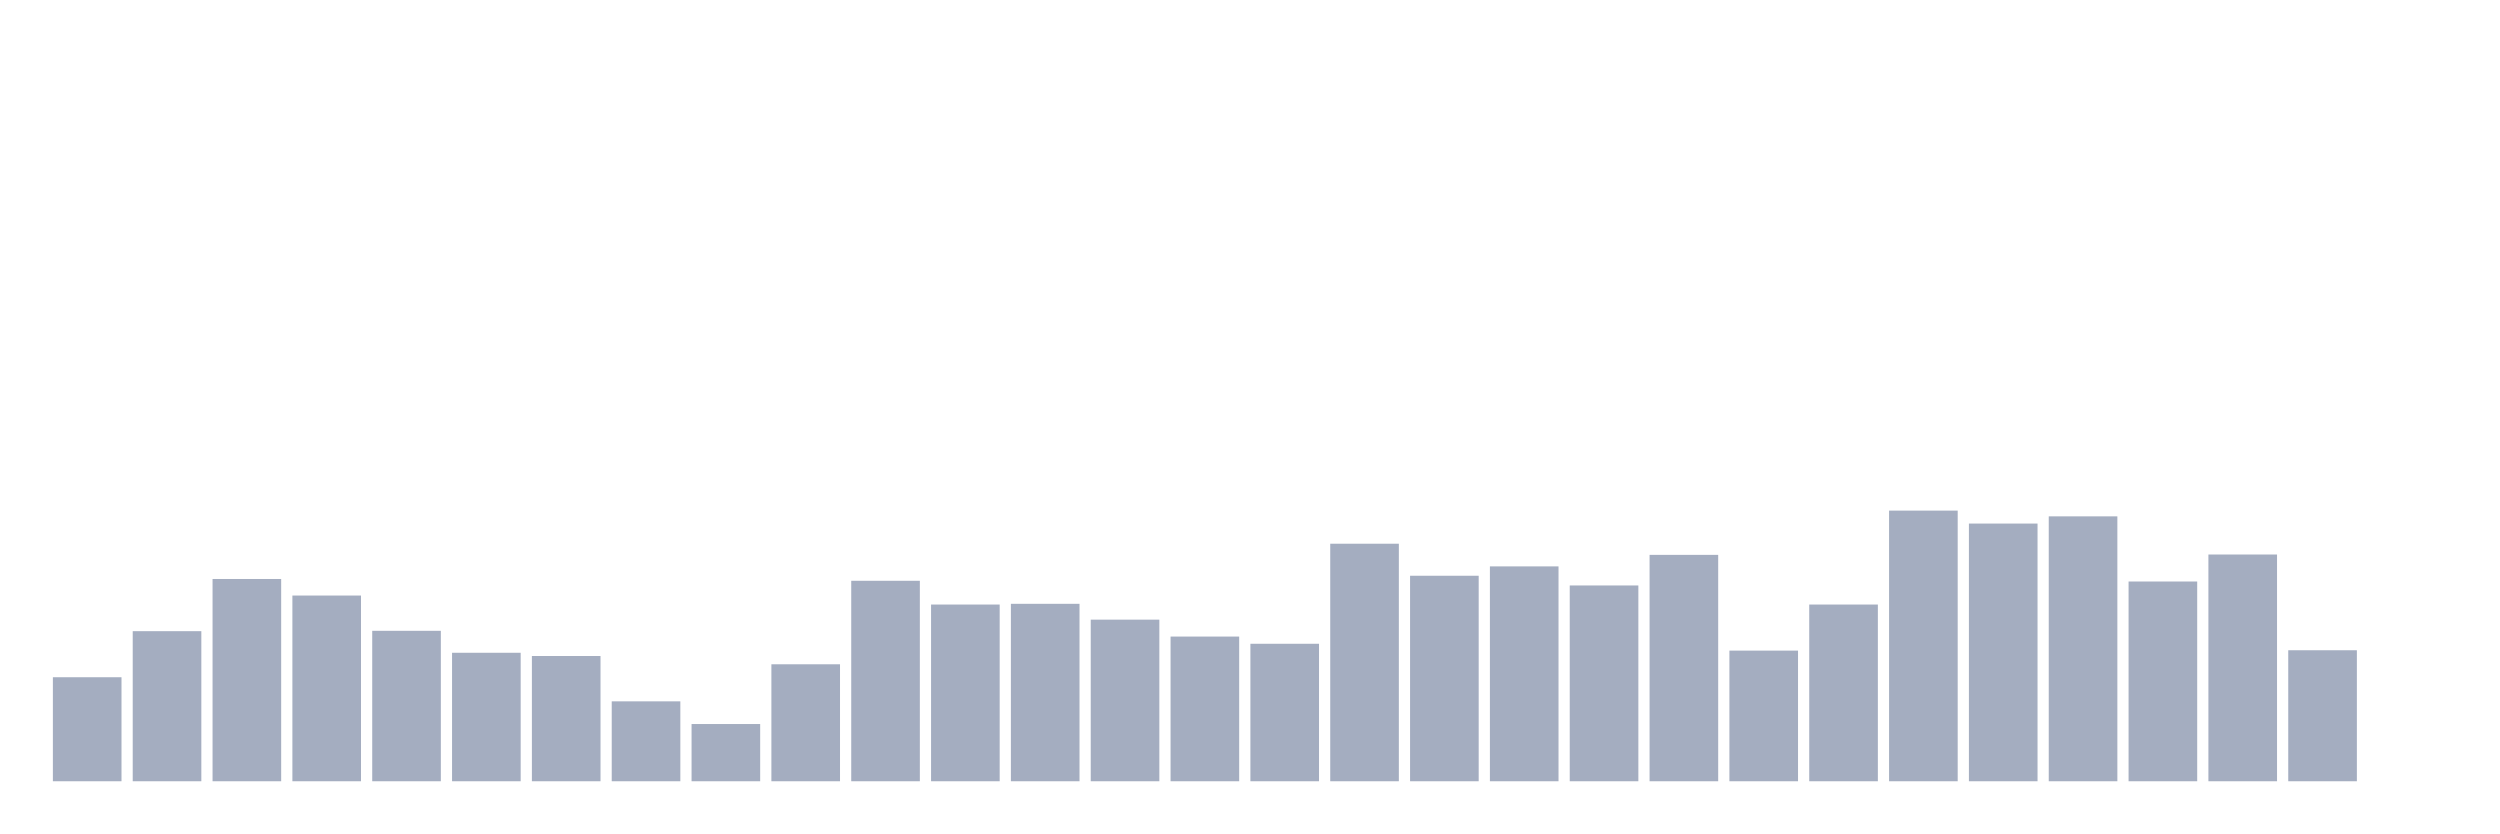
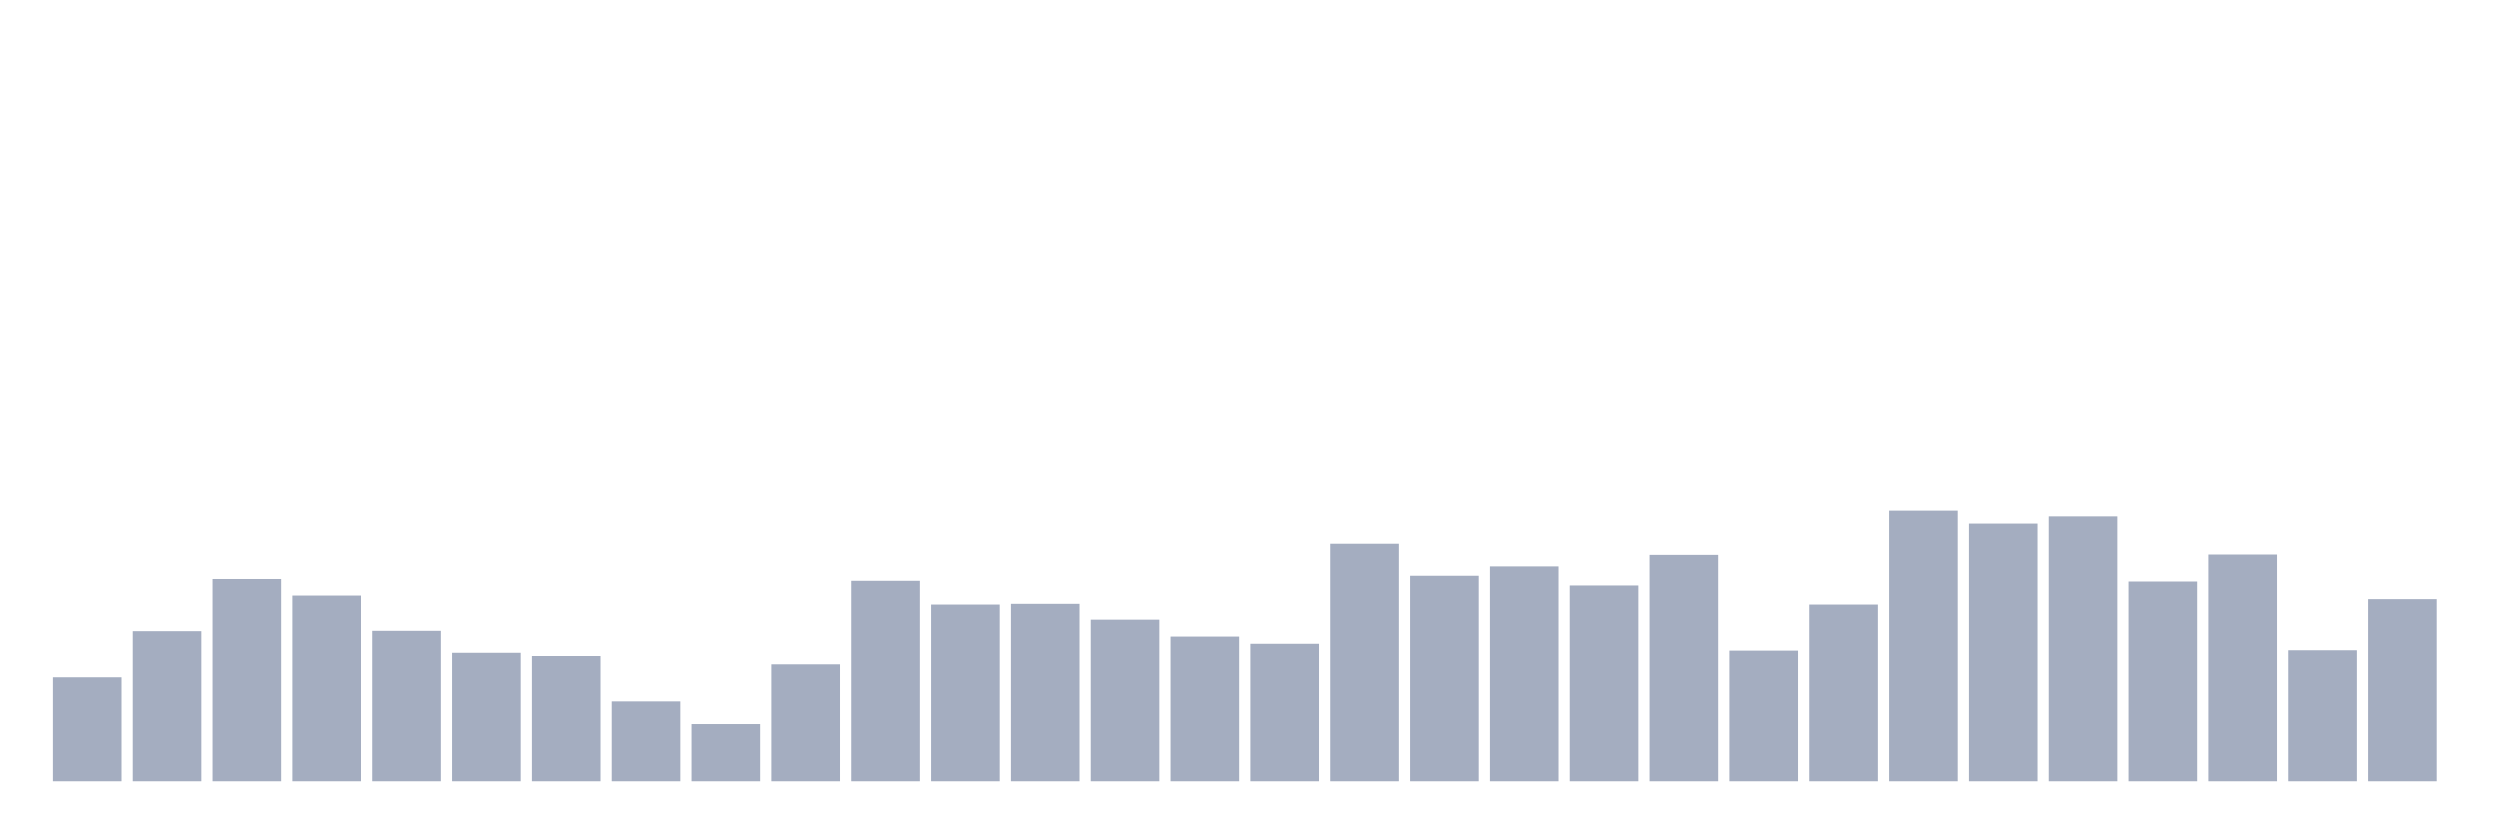
<svg xmlns="http://www.w3.org/2000/svg" viewBox="0 0 480 160">
  <g transform="translate(10,10)">
    <rect class="bar" x="0.153" width="13.175" y="120.03" height="19.97" fill="rgb(164,173,192)" />
    <rect class="bar" x="15.482" width="13.175" y="111.185" height="28.815" fill="rgb(164,173,192)" />
    <rect class="bar" x="30.81" width="13.175" y="101.165" height="38.835" fill="rgb(164,173,192)" />
    <rect class="bar" x="46.138" width="13.175" y="104.344" height="35.656" fill="rgb(164,173,192)" />
    <rect class="bar" x="61.466" width="13.175" y="111.115" height="28.885" fill="rgb(164,173,192)" />
    <rect class="bar" x="76.794" width="13.175" y="115.331" height="24.669" fill="rgb(164,173,192)" />
    <rect class="bar" x="92.123" width="13.175" y="115.953" height="24.047" fill="rgb(164,173,192)" />
    <rect class="bar" x="107.451" width="13.175" y="124.659" height="15.341" fill="rgb(164,173,192)" />
    <rect class="bar" x="122.779" width="13.175" y="129.013" height="10.987" fill="rgb(164,173,192)" />
    <rect class="bar" x="138.107" width="13.175" y="117.542" height="22.458" fill="rgb(164,173,192)" />
    <rect class="bar" x="153.436" width="13.175" y="101.51" height="38.49" fill="rgb(164,173,192)" />
    <rect class="bar" x="168.764" width="13.175" y="106.071" height="33.929" fill="rgb(164,173,192)" />
    <rect class="bar" x="184.092" width="13.175" y="105.933" height="34.067" fill="rgb(164,173,192)" />
    <rect class="bar" x="199.42" width="13.175" y="108.973" height="31.027" fill="rgb(164,173,192)" />
    <rect class="bar" x="214.748" width="13.175" y="112.221" height="27.779" fill="rgb(164,173,192)" />
    <rect class="bar" x="230.077" width="13.175" y="113.603" height="26.397" fill="rgb(164,173,192)" />
    <rect class="bar" x="245.405" width="13.175" y="94.393" height="45.607" fill="rgb(164,173,192)" />
    <rect class="bar" x="260.733" width="13.175" y="100.543" height="39.457" fill="rgb(164,173,192)" />
    <rect class="bar" x="276.061" width="13.175" y="98.746" height="41.254" fill="rgb(164,173,192)" />
    <rect class="bar" x="291.39" width="13.175" y="102.409" height="37.591" fill="rgb(164,173,192)" />
    <rect class="bar" x="306.718" width="13.175" y="96.535" height="43.465" fill="rgb(164,173,192)" />
    <rect class="bar" x="322.046" width="13.175" y="114.916" height="25.084" fill="rgb(164,173,192)" />
    <rect class="bar" x="337.374" width="13.175" y="106.071" height="33.929" fill="rgb(164,173,192)" />
    <rect class="bar" x="352.702" width="13.175" y="88.036" height="51.964" fill="rgb(164,173,192)" />
    <rect class="bar" x="368.031" width="13.175" y="90.523" height="49.477" fill="rgb(164,173,192)" />
    <rect class="bar" x="383.359" width="13.175" y="89.141" height="50.859" fill="rgb(164,173,192)" />
    <rect class="bar" x="398.687" width="13.175" y="101.649" height="38.351" fill="rgb(164,173,192)" />
    <rect class="bar" x="414.015" width="13.175" y="96.466" height="43.534" fill="rgb(164,173,192)" />
    <rect class="bar" x="429.344" width="13.175" y="114.847" height="25.153" fill="rgb(164,173,192)" />
-     <rect class="bar" x="444.672" width="13.175" y="140" height="0" fill="rgb(164,173,192)" />
+     <rect class="bar" x="444.672" width="13.175" y="105.035" height="34.965" fill="rgb(164,173,192)" />
  </g>
</svg>
